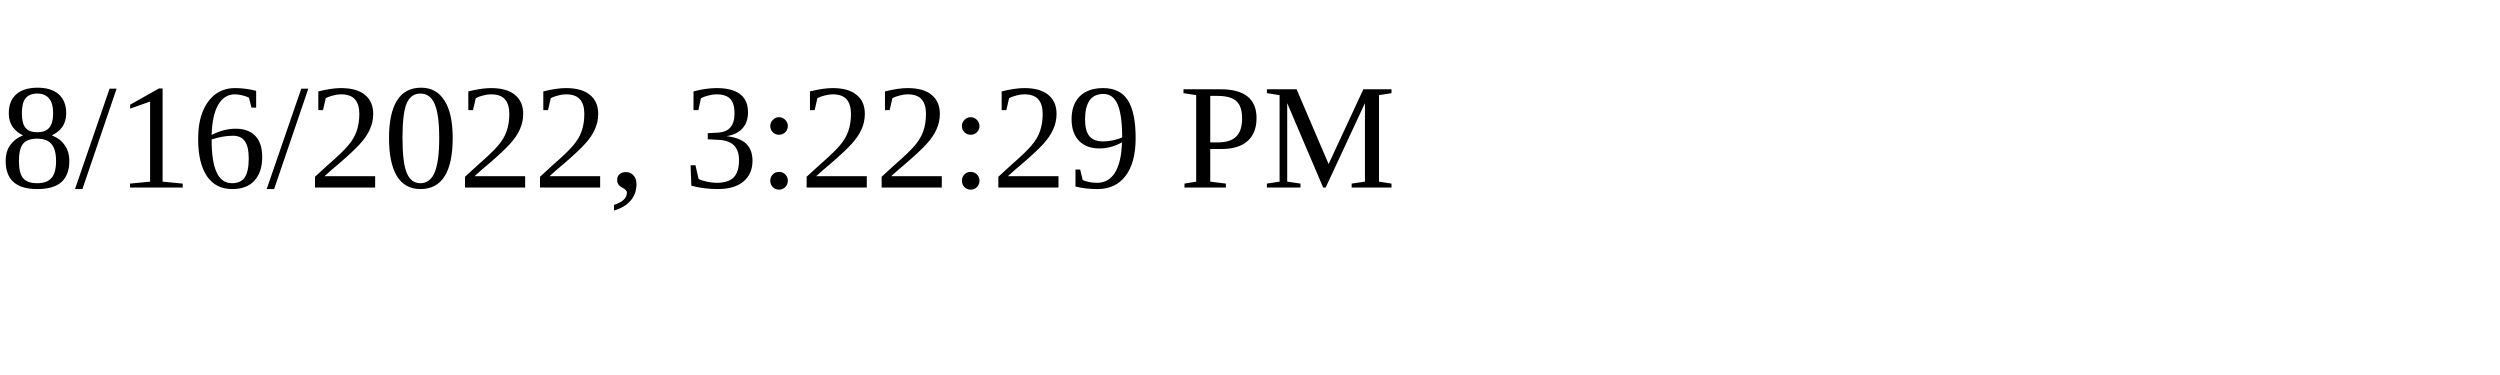
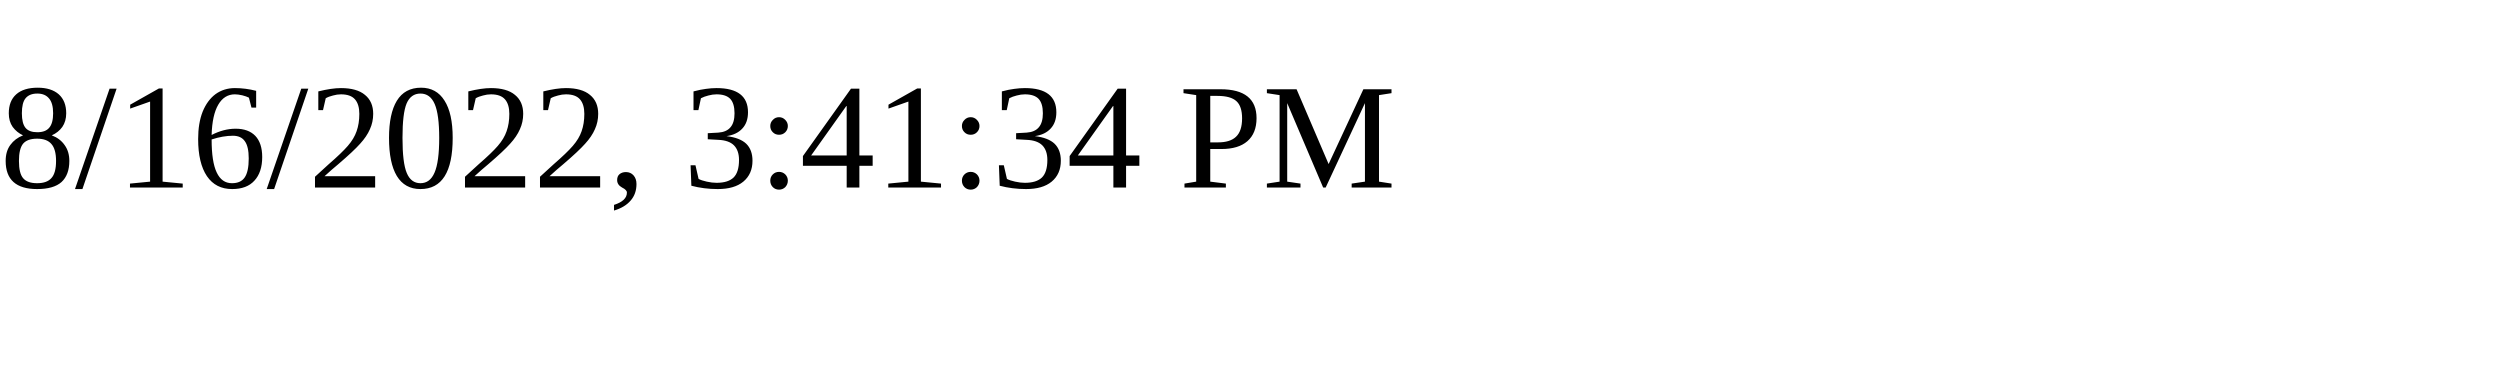
<svg xmlns="http://www.w3.org/2000/svg" height="30" width="200">
-   <text x="0" y="15">8/16/2022, 3:22:29 PM</text>
+   <text x="0" y="15">8/16/2022, 3:41:34 PM</text>
</svg>
